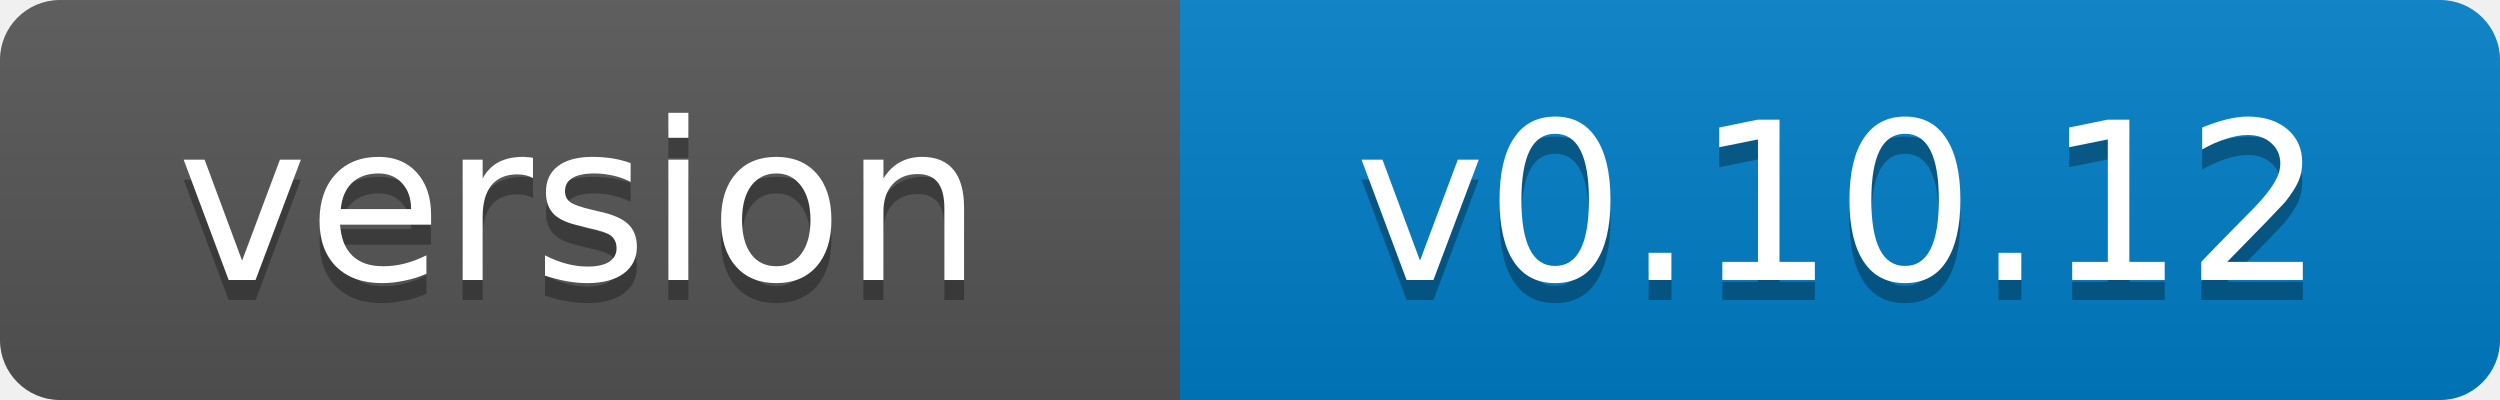
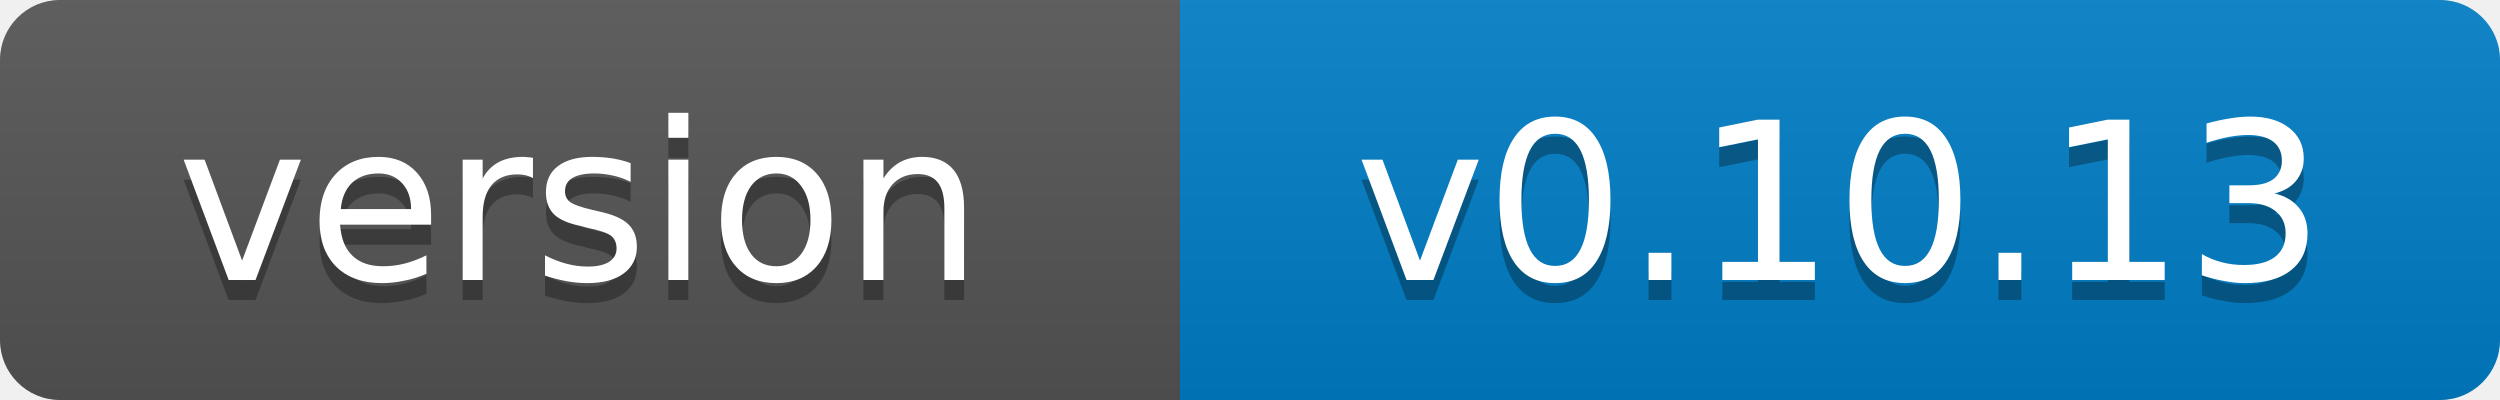
- <svg xmlns="http://www.w3.org/2000/svg" width="125" height="20" role="img" aria-label="version: v0.10.12">
+ <svg xmlns="http://www.w3.org/2000/svg" width="125" height="20" role="img" aria-label="version: v0.10.13">
  <linearGradient id="s" x2="0" y2="100%">
    <stop offset="0" stop-color="#bbb" stop-opacity=".1" />
    <stop offset="1" stop-opacity=".1" />
  </linearGradient>
  <clipPath id="r">
    <rect width="125" height="20" rx="3" fill="#fff" />
  </clipPath>
  <g clip-path="url(#r)">
    <rect width="59" height="20" fill="#555" />
    <rect x="59" width="66" height="20" fill="#007ec6" />
    <rect width="125" height="20" fill="url(#s)" />
  </g>
  <g fill="#fff" text-anchor="middle" font-family="Verdana,Geneva,DejaVu Sans,sans-serif" font-size="11">
    <text x="29" y="15" fill="#010101" fill-opacity=".3">version</text>
    <text x="29" y="14">version</text>
-     <text x="92" y="15" fill="#010101" fill-opacity=".3">v0.10.12</text>
-     <text x="92" y="14">v0.10.12</text>
+     <text x="92" y="15" fill="#010101" fill-opacity=".3">v0.10.13</text>
+     <text x="92" y="14">v0.10.13</text>
  </g>
</svg>
